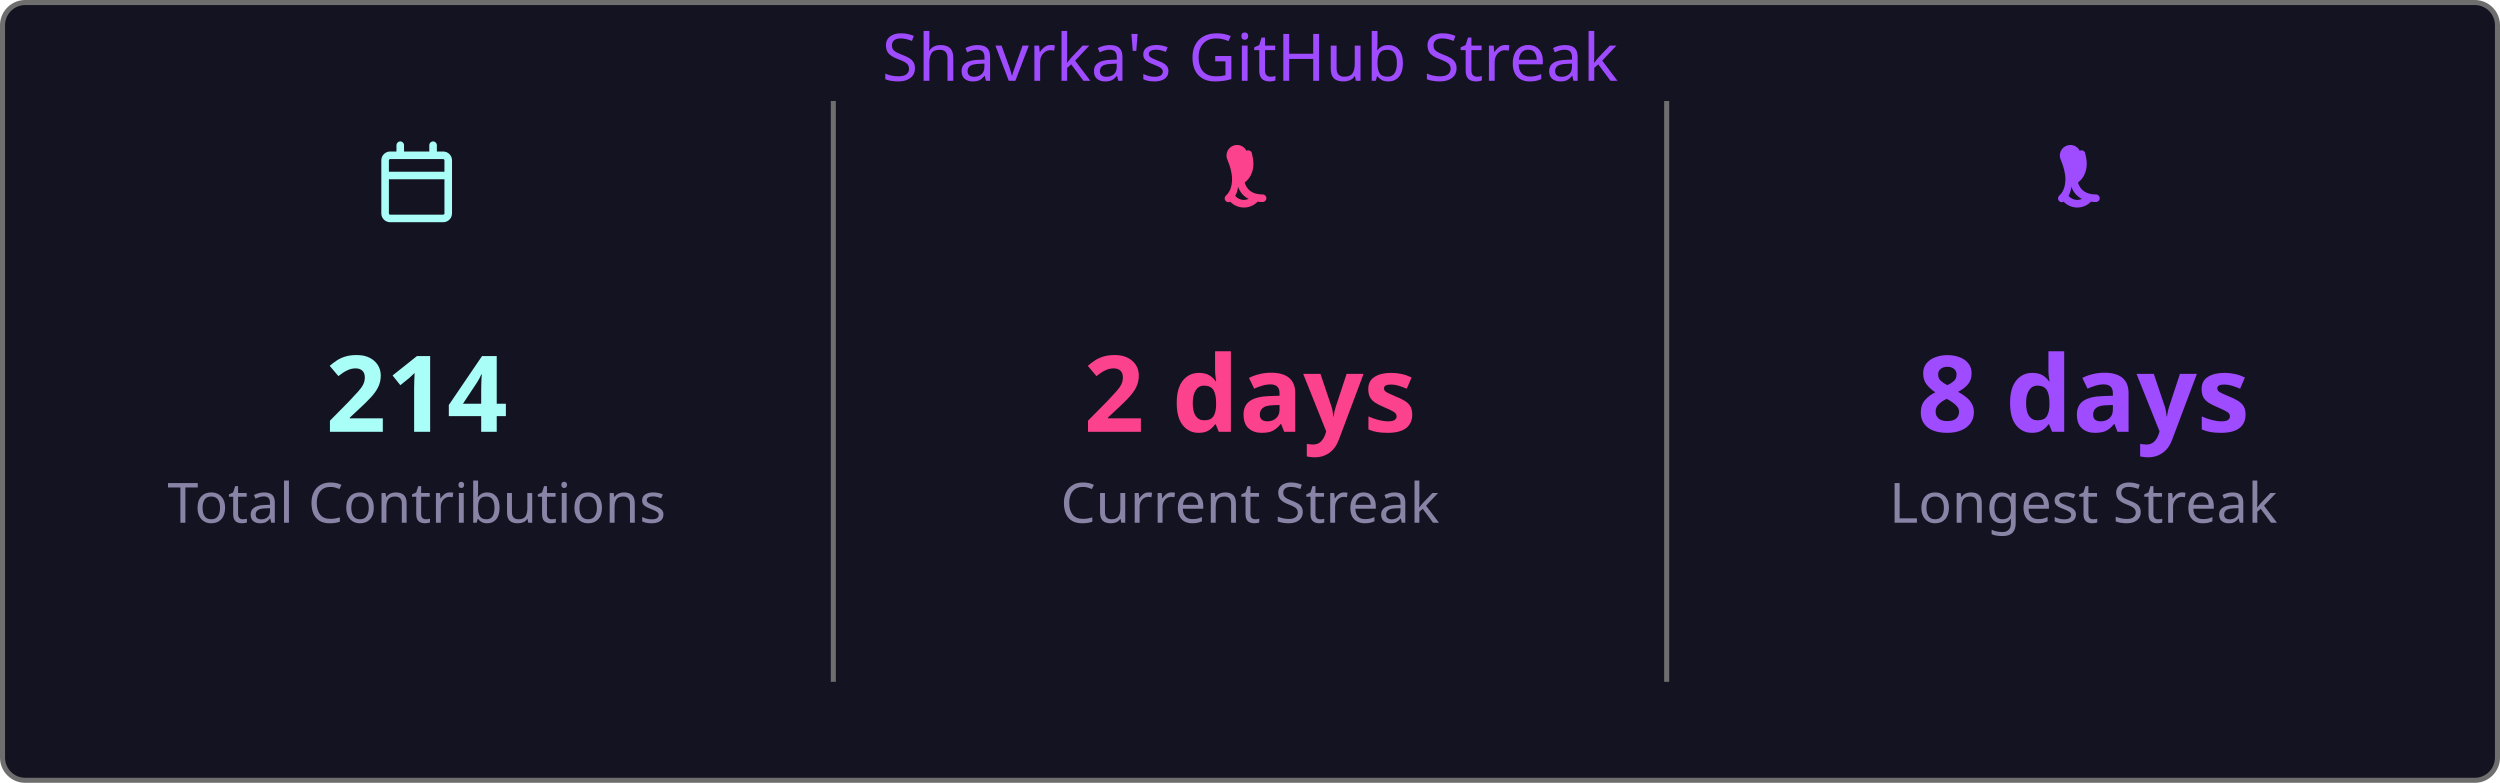
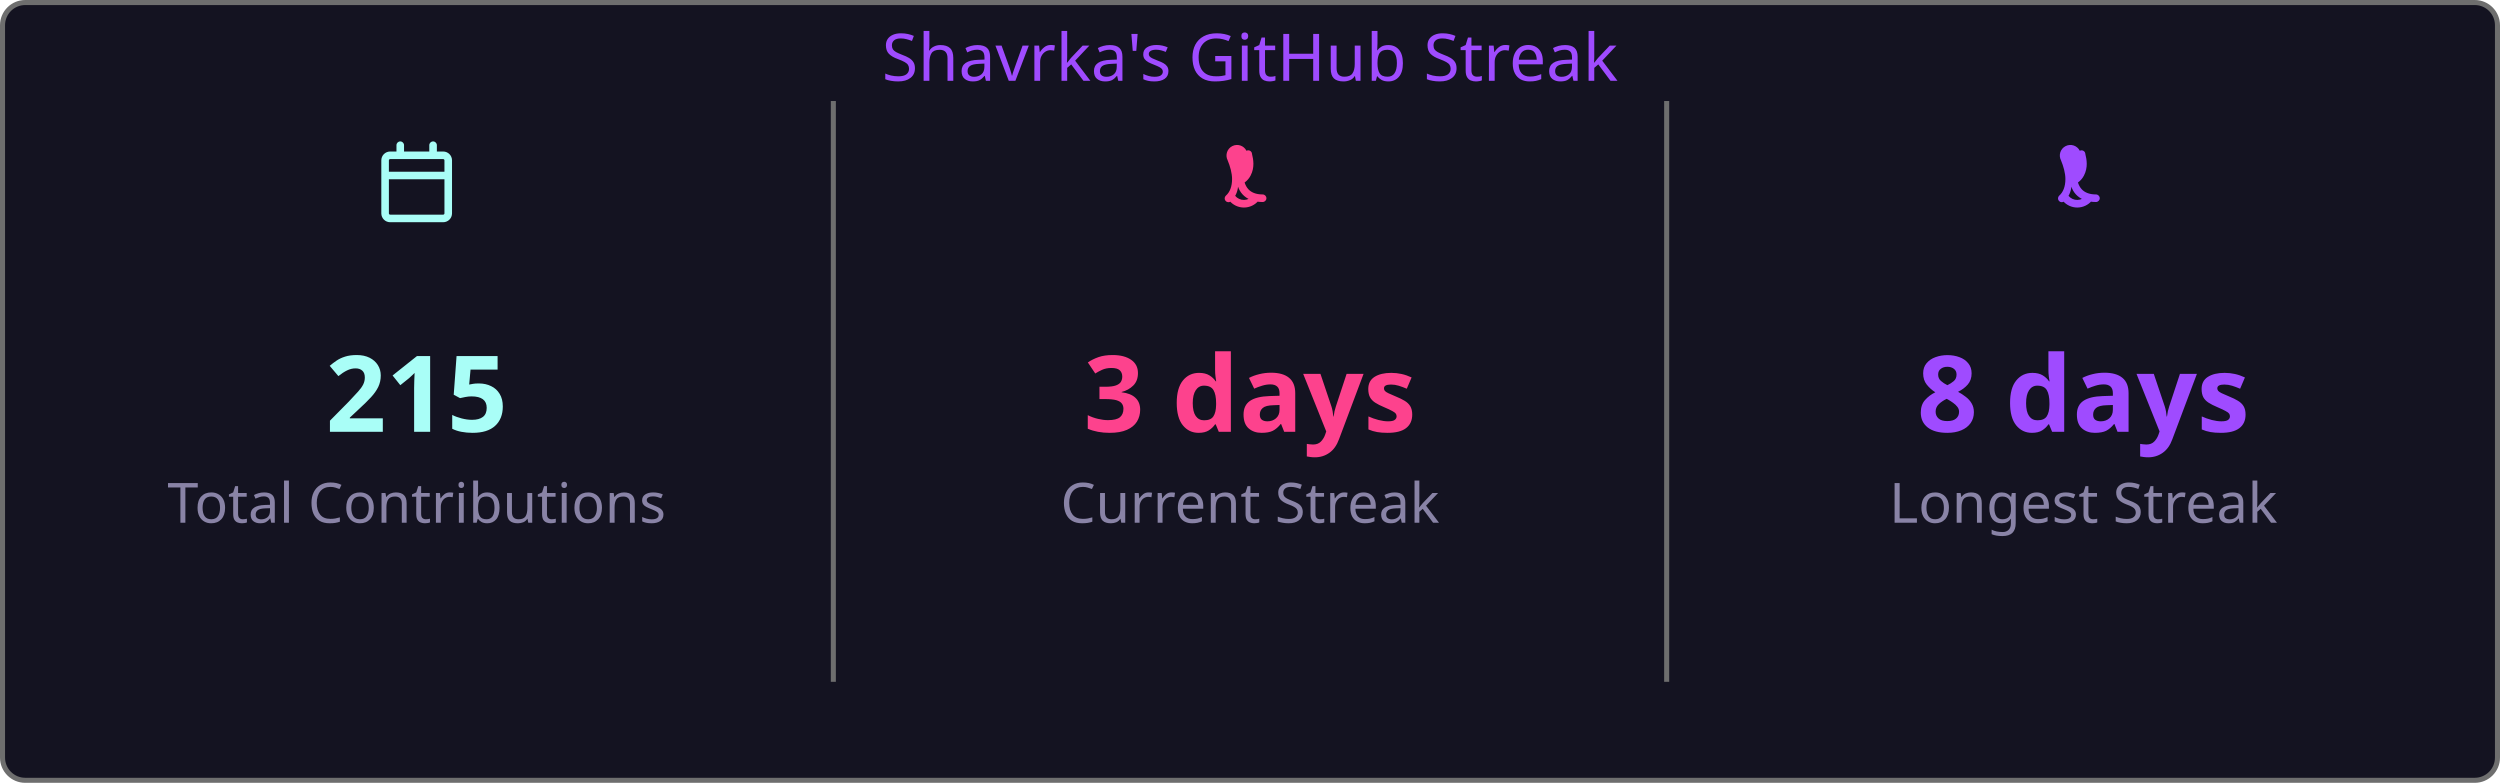
<svg xmlns="http://www.w3.org/2000/svg" width="495" height="155" viewBox="0 0 495 155">
  <style>
    .fade { animation: fadeIn .8s ease both }
    @keyframes fadeIn { from { opacity:0 } to { opacity:1 } }
  </style>
  <rect x=".5" y=".5" width="494" height="154" rx="4.5" fill="#141321" stroke="#6e6e6e" />
  <text class="fade" x="247.5" y="16" fill="#9f4bff" font-size="13" text-anchor="middle" font-family="'Segoe UI', Ubuntu, 'Helvetica Neue', Sans-Serif">Shavrka's GitHub Streak</text>
  <g class="fade">
    <g transform="translate(74.5,28)" fill="#a9fef7">
      <path d="M4.75 0a.75.75 0 0 1 .75.75V2h5V.75a.75.75 0 0 1 1.5 0V2h1.25c.966 0 1.75.784 1.75 1.75v10.5A1.75 1.75 0 0 1 13.25 16H2.75A1.75 1.75 0 0 1 1 14.25V3.75C1 2.784 1.784 2 2.75 2H4V.75A.75.75 0 0 1 4.75 0ZM2.5 7.5v6.75c0 .138.112.25.25.25h10.5a.25.25 0 0 0 .25-.25V7.5Zm10.75-4H2.75a.25.25 0 0 0-.25.25V6h11V3.75a.25.25 0 0 0-.25-.25Z" />
    </g>
-     <text x="82.5" y="85.5" fill="#a9fef7" font-size="21" font-weight="bold" text-anchor="middle" font-family="'Segoe UI', Ubuntu, 'Helvetica Neue', Sans-Serif">214</text>
+     <text x="82.5" y="85.5" fill="#a9fef7" font-size="21" font-weight="bold" text-anchor="middle" font-family="'Segoe UI', Ubuntu, 'Helvetica Neue', Sans-Serif">215</text>
    <text x="82.5" y="103.5" fill="#8983a6" font-size="11" text-anchor="middle" font-family="'Segoe UI', Ubuntu, 'Helvetica Neue', Sans-Serif">Total Contributions</text>
    <line x1="165" y1="20" x2="165" y2="135" stroke="#6e6e6e" stroke-width="1" />
    <g transform="translate(239.5,28)" fill="#fd428d">
      <path d="M7.3 1.85A.75.75 0 0 1 8.4 2.5c.26 1.068.565 2.64-.28 4.265-.293.563-.702 1.021-1.185 1.37.145.46.377.94.737 1.327.54.588 1.42 1.038 2.828 1.038a.75.75 0 0 1 0 1.5c-1.842 0-3.146-.62-3.972-1.51-.428-.466-.717-.988-.895-1.525a4.5 4.5 0 0 1-1.433 2.91.75.75 0 0 1-.98-1.134c.785-.677 1.23-1.805 1.23-3.29 0-1.162-.38-2.52-.88-3.72A.75.75 0 0 1 7.3 1.85Zm2.325 8.81a.75.75 0 0 1 .075 1.06 3.75 3.75 0 0 1-5.8 0 .75.75 0 0 1 1.15-.96 2.25 2.25 0 0 0 3.524-.047.75.75 0 0 1 1.051-.053Z" />
    </g>
-     <text x="247.5" y="85.5" fill="#fd428d" font-size="21" font-weight="bold" text-anchor="middle" font-family="'Segoe UI', Ubuntu, 'Helvetica Neue', Sans-Serif">2 days</text>
+     <text x="247.5" y="85.5" fill="#fd428d" font-size="21" font-weight="bold" text-anchor="middle" font-family="'Segoe UI', Ubuntu, 'Helvetica Neue', Sans-Serif">3 days</text>
    <text x="247.5" y="103.5" fill="#8983a6" font-size="11" text-anchor="middle" font-family="'Segoe UI', Ubuntu, 'Helvetica Neue', Sans-Serif">Current Streak</text>
    <line x1="330" y1="20" x2="330" y2="135" stroke="#6e6e6e" stroke-width="1" />
    <g transform="translate(404.5,28)" fill="#9f4bff">
      <path d="M7.3 1.85A.75.75 0 0 1 8.4 2.5c.26 1.068.565 2.64-.28 4.265-.293.563-.702 1.021-1.185 1.37.145.46.377.94.737 1.327.54.588 1.42 1.038 2.828 1.038a.75.75 0 0 1 0 1.5c-1.842 0-3.146-.62-3.972-1.51-.428-.466-.717-.988-.895-1.525a4.5 4.5 0 0 1-1.433 2.91.75.75 0 0 1-.98-1.134c.785-.677 1.23-1.805 1.23-3.29 0-1.162-.38-2.52-.88-3.72A.75.75 0 0 1 7.3 1.85Zm2.325 8.81a.75.75 0 0 1 .075 1.06 3.75 3.75 0 0 1-5.8 0 .75.75 0 0 1 1.15-.96 2.25 2.25 0 0 0 3.524-.047.75.75 0 0 1 1.051-.053Z" />
    </g>
    <text x="412.5" y="85.5" fill="#9f4bff" font-size="21" font-weight="bold" text-anchor="middle" font-family="'Segoe UI', Ubuntu, 'Helvetica Neue', Sans-Serif">8 days</text>
    <text x="412.5" y="103.5" fill="#8983a6" font-size="11" text-anchor="middle" font-family="'Segoe UI', Ubuntu, 'Helvetica Neue', Sans-Serif">Longest Streak</text>
  </g>
</svg>
